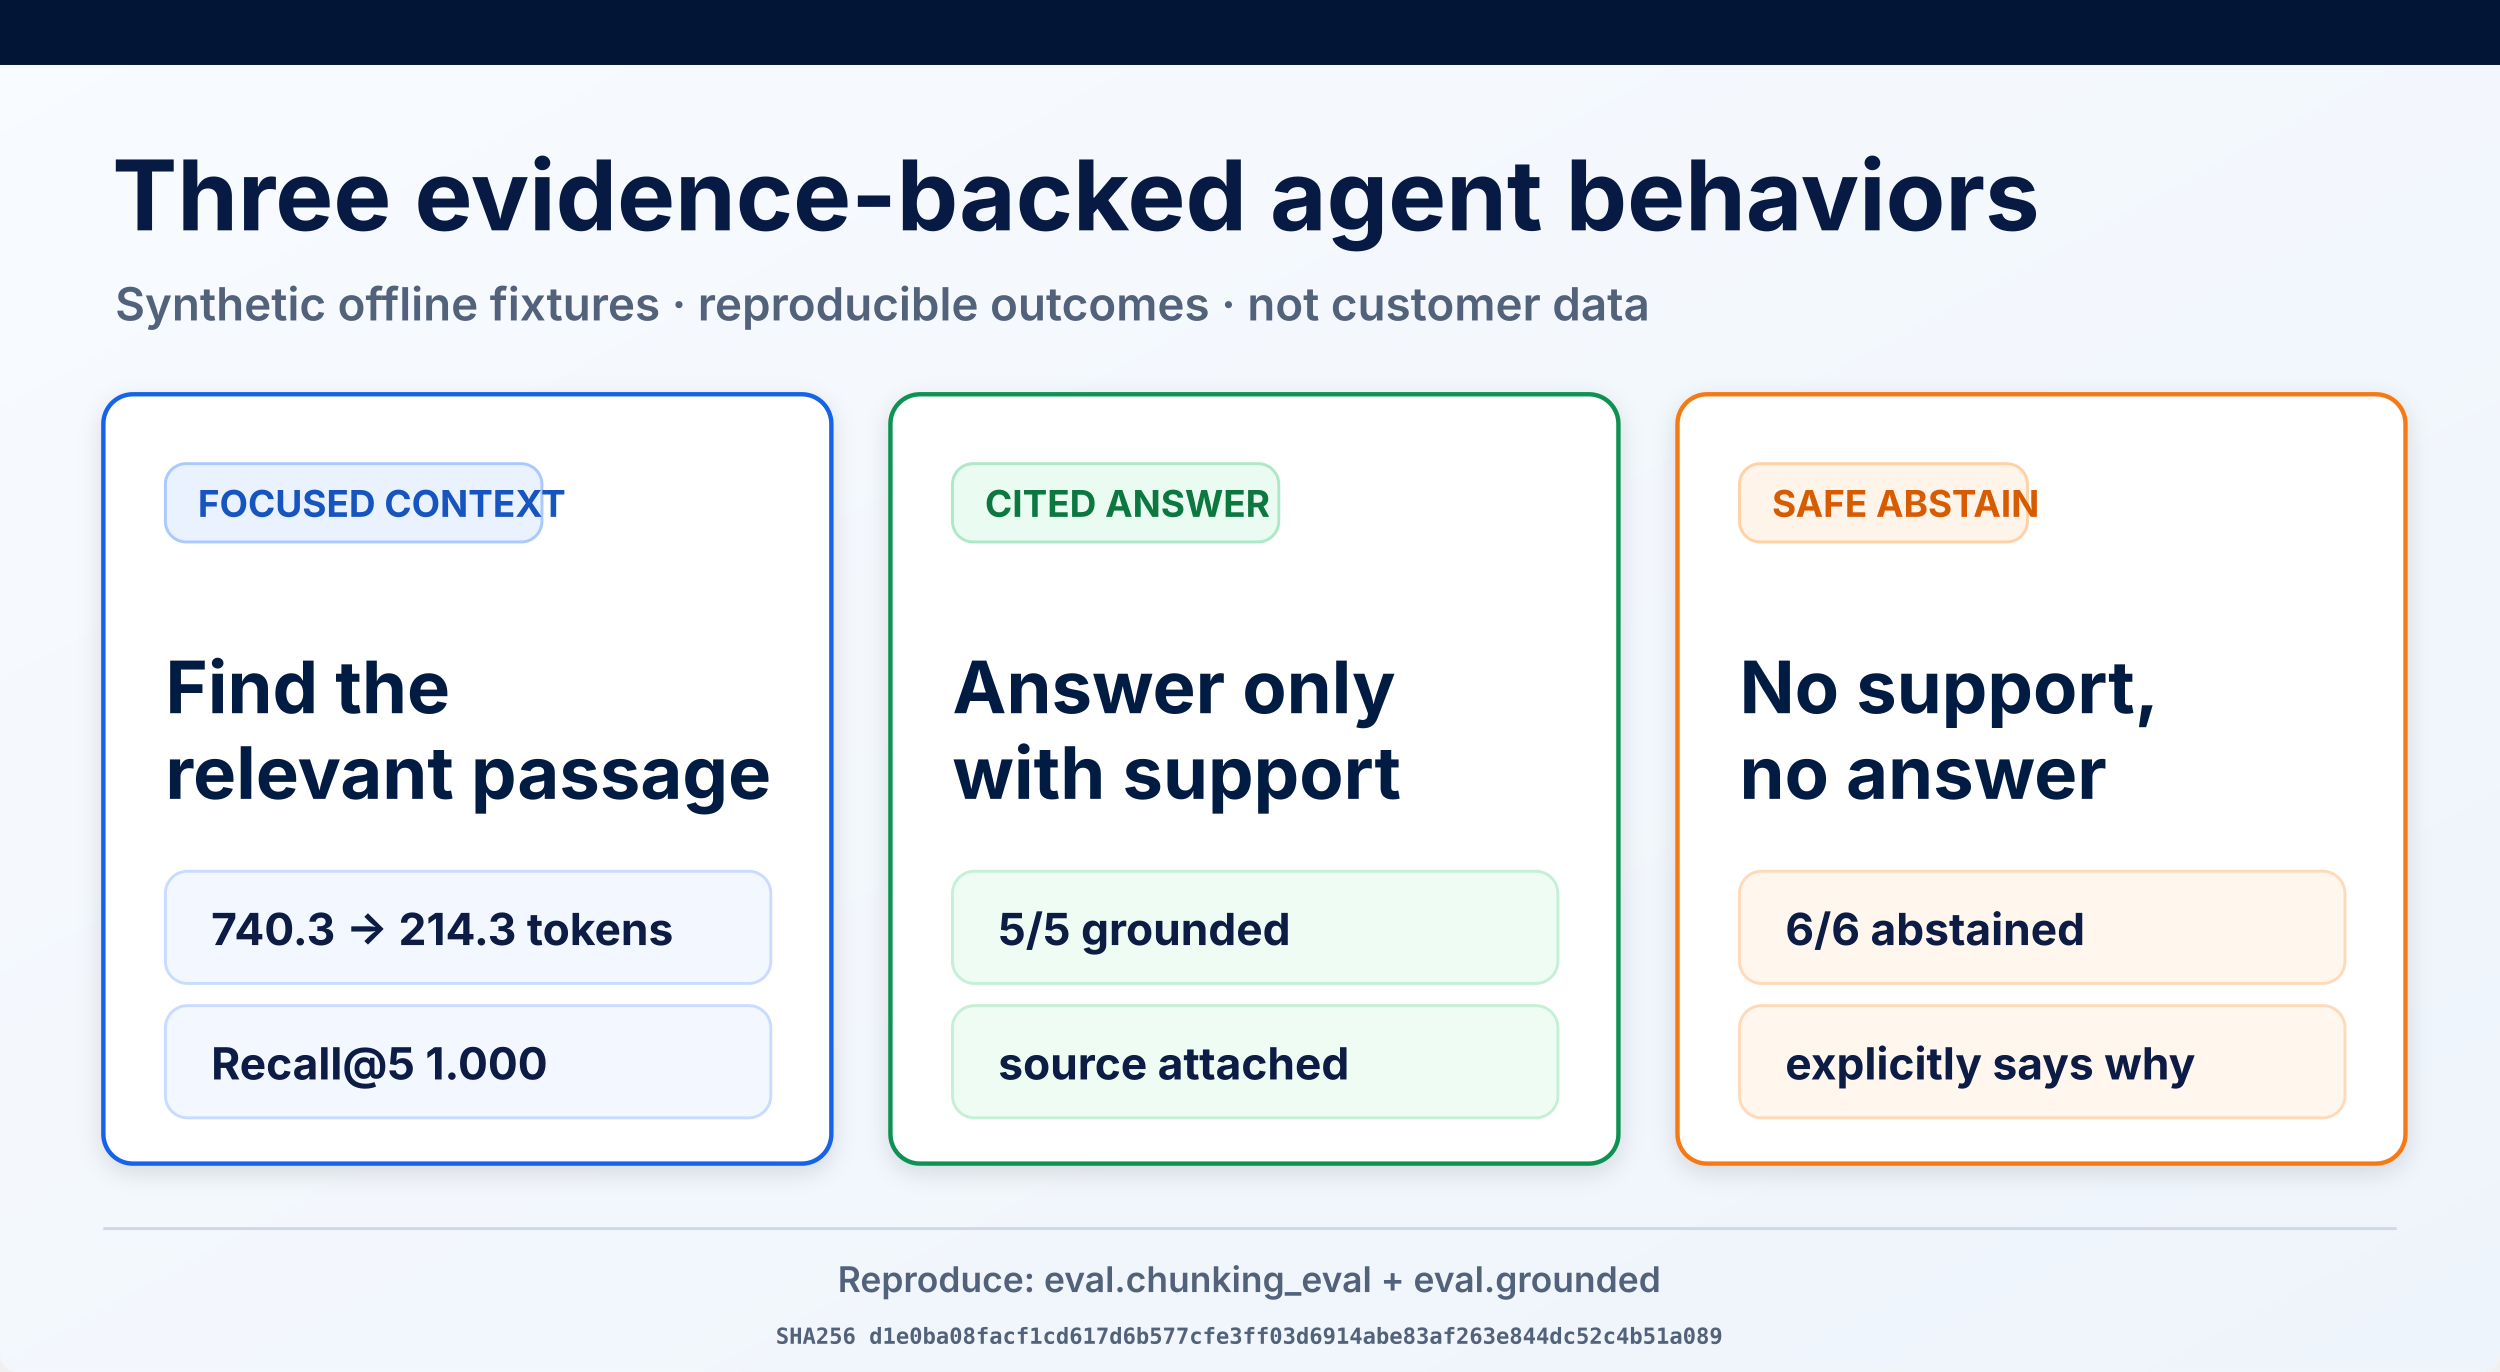
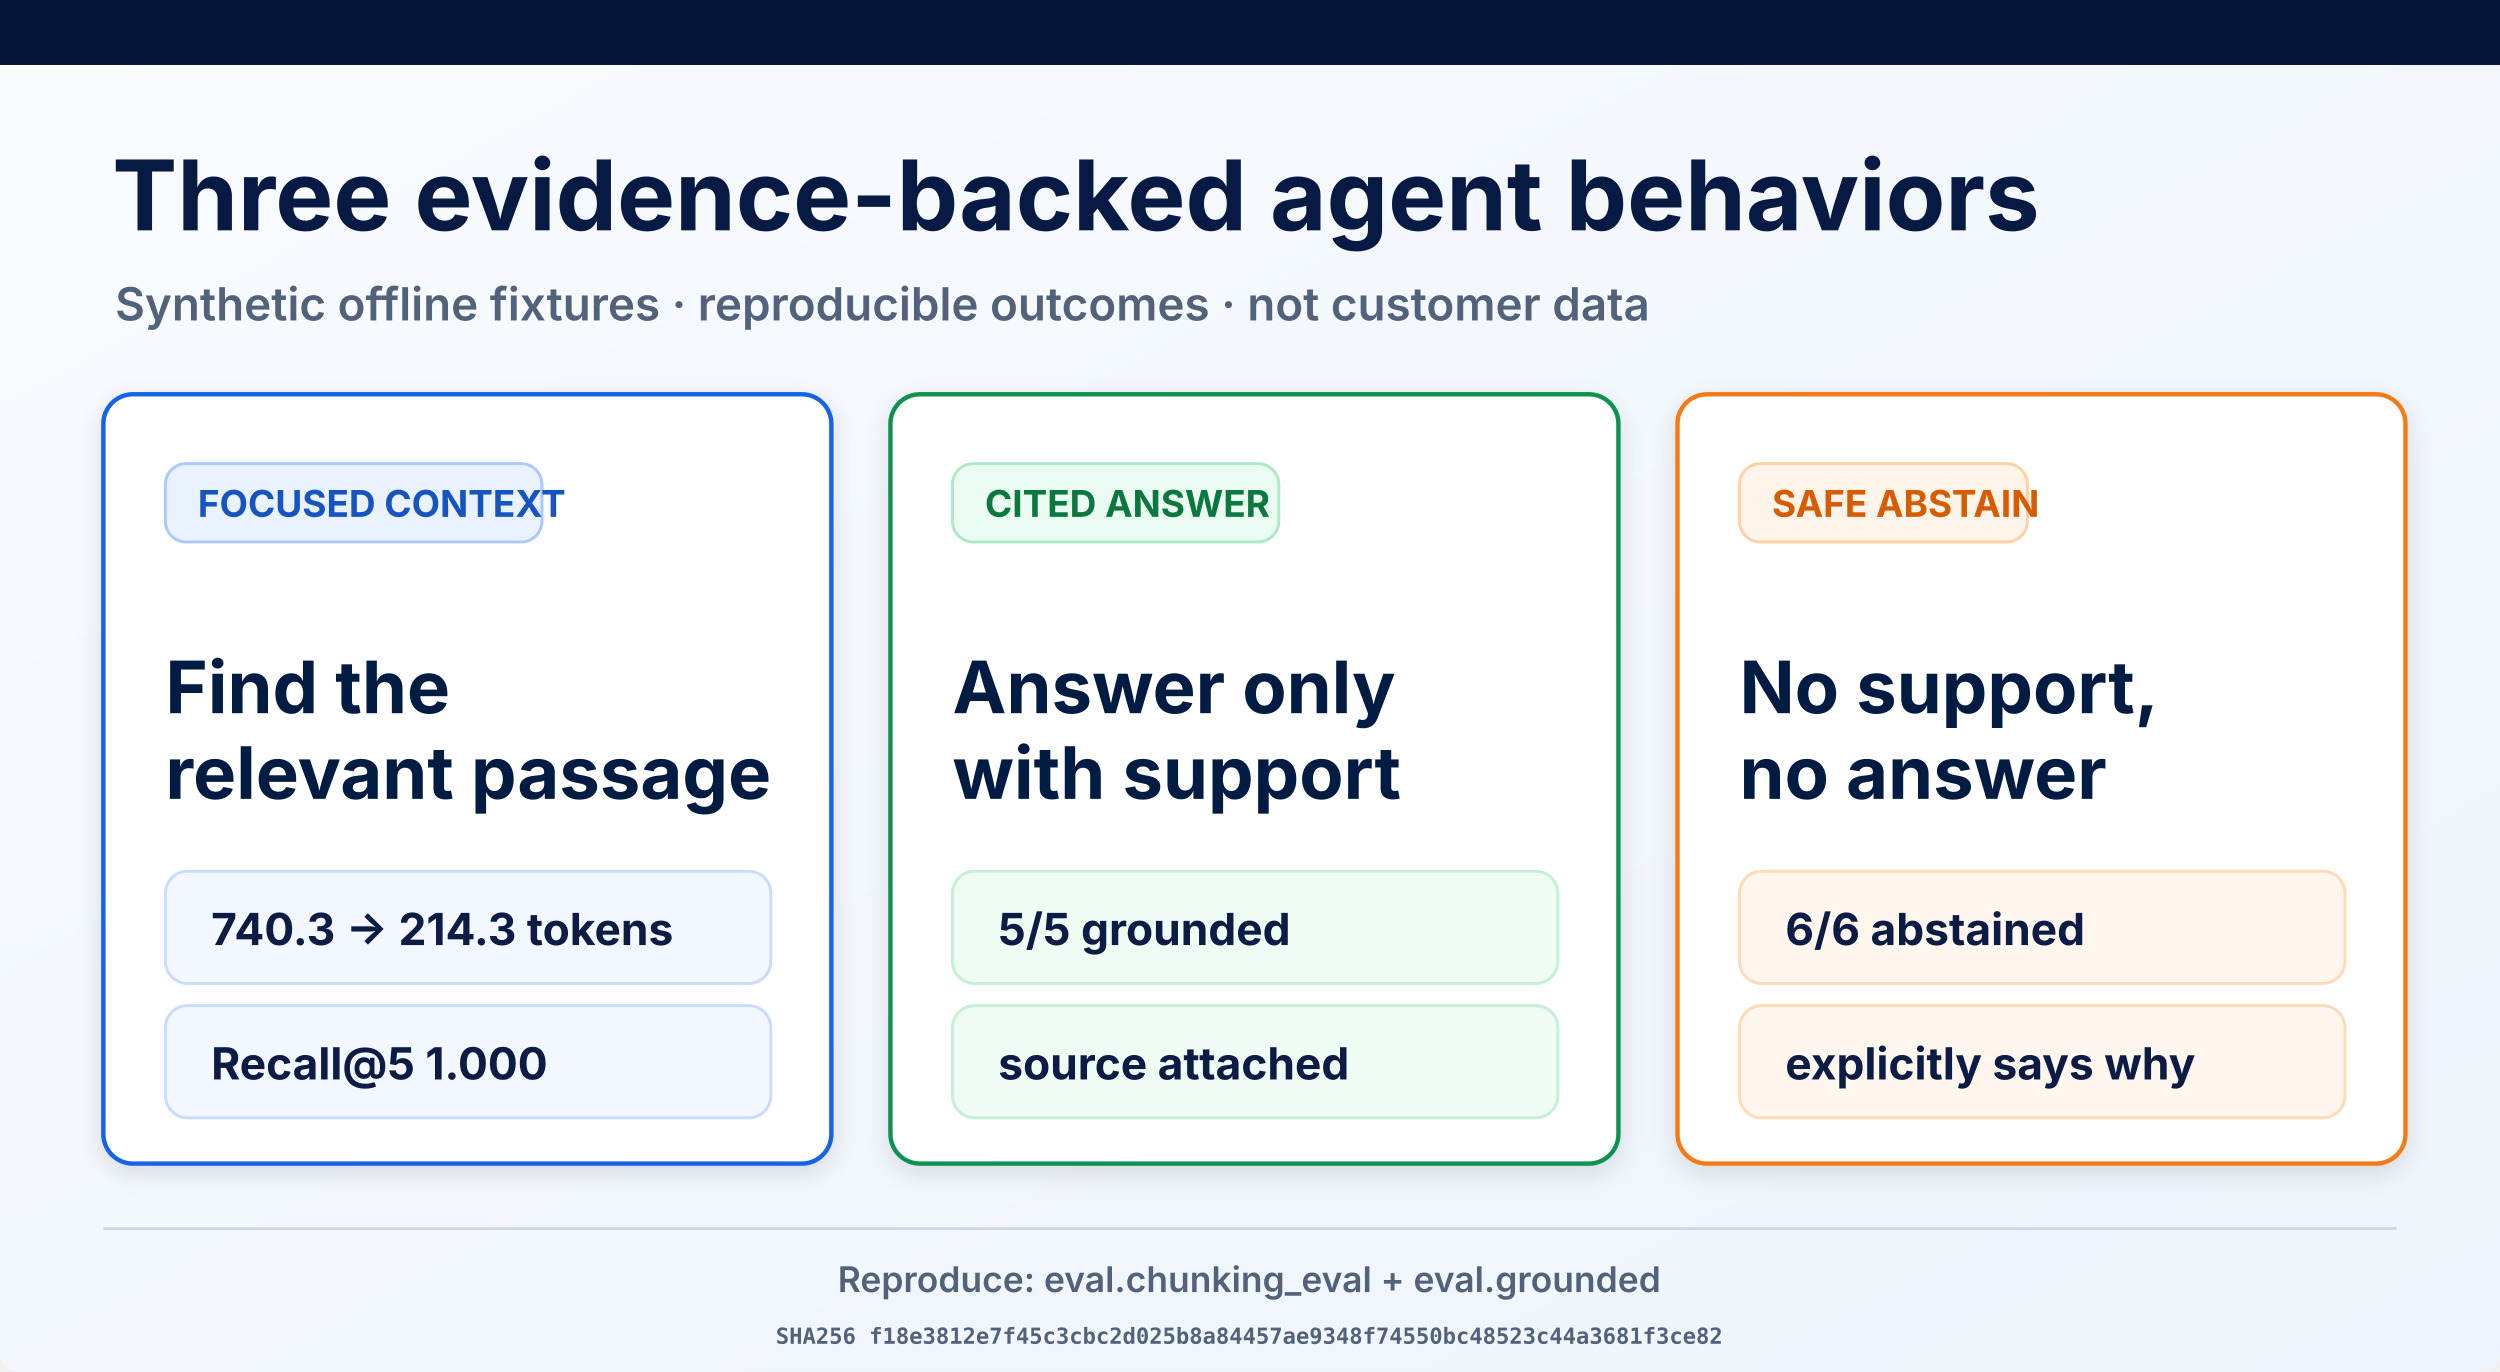
<svg xmlns="http://www.w3.org/2000/svg" width="1693" height="929" viewBox="0 0 1693 929" role="img" aria-labelledby="title desc">
  <defs>
    <linearGradient id="page" x1="0" y1="0" x2="1" y2="1">
      <stop offset="0" stop-color="#f8fbff" />
      <stop offset="1" stop-color="#eef4fb" />
    </linearGradient>
    <filter id="shadow" x="-10%" y="-10%" width="120%" height="130%">
      <feDropShadow dx="0" dy="5" stdDeviation="8" flood-opacity=".12" />
    </filter>
  </defs>
  <rect width="1693" height="929" rx="12" fill="url(#page)" />
  <rect width="1693" height="44" fill="#021536" />
  <text x="76" y="156" font-family="Inter, Arial, sans-serif" font-size="66" font-weight="700" fill="#061a43">Three evidence-backed agent behaviors</text>
  <text x="78" y="217" font-family="Inter, Arial, sans-serif" font-size="31" font-weight="600" fill="#53627b">Synthetic offline fixtures · reproducible outcomes · not customer data</text>
  <g filter="url(#shadow)">
    <rect x="70" y="267" width="493" height="521" rx="20" fill="#fff" stroke="#1763e8" stroke-width="3" />
    <rect x="112" y="314" width="255" height="53" rx="14" fill="#eaf2ff" stroke="#a9c9ff" stroke-width="2" />
    <text x="134" y="350" font-family="Inter, Arial, sans-serif" font-size="25" font-weight="700" fill="#1554c0">FOCUSED CONTEXT</text>
    <text x="112" y="483" font-family="Inter, Arial, sans-serif" font-size="49" font-weight="700" fill="#061a43">Find the</text>
    <text x="112" y="541" font-family="Inter, Arial, sans-serif" font-size="49" font-weight="700" fill="#061a43">relevant passage</text>
    <rect x="112" y="590" width="410" height="76" rx="15" fill="#f3f7ff" stroke="#c9dcff" stroke-width="2" />
    <text x="143" y="640" font-family="Inter, Arial, sans-serif" font-size="30" font-weight="700" fill="#0a1b44">740.3 → 214.3 tokens</text>
    <rect x="112" y="681" width="410" height="76" rx="15" fill="#f3f7ff" stroke="#c9dcff" stroke-width="2" />
    <text x="143" y="731" font-family="Inter, Arial, sans-serif" font-size="30" font-weight="700" fill="#0a1b44">Recall@5 1.000</text>
  </g>
  <g filter="url(#shadow)">
    <rect x="603" y="267" width="493" height="521" rx="20" fill="#fff" stroke="#109252" stroke-width="3" />
    <rect x="645" y="314" width="221" height="53" rx="14" fill="#eafbf1" stroke="#ade9c7" stroke-width="2" />
    <text x="667" y="350" font-family="Inter, Arial, sans-serif" font-size="25" font-weight="700" fill="#08773f">CITED ANSWER</text>
    <text x="645" y="483" font-family="Inter, Arial, sans-serif" font-size="49" font-weight="700" fill="#061a43">Answer only</text>
    <text x="645" y="541" font-family="Inter, Arial, sans-serif" font-size="49" font-weight="700" fill="#061a43">with support</text>
    <rect x="645" y="590" width="410" height="76" rx="15" fill="#effcf4" stroke="#c5efd6" stroke-width="2" />
    <text x="676" y="640" font-family="Inter, Arial, sans-serif" font-size="30" font-weight="700" fill="#0a1b44">5/5 grounded</text>
    <rect x="645" y="681" width="410" height="76" rx="15" fill="#effcf4" stroke="#c5efd6" stroke-width="2" />
    <text x="676" y="731" font-family="Inter, Arial, sans-serif" font-size="30" font-weight="700" fill="#0a1b44">source attached</text>
  </g>
  <g filter="url(#shadow)">
    <rect x="1136" y="267" width="493" height="521" rx="20" fill="#fff" stroke="#f57a19" stroke-width="3" />
    <rect x="1178" y="314" width="195" height="53" rx="14" fill="#fff4e9" stroke="#ffd1a4" stroke-width="2" />
    <text x="1200" y="350" font-family="Inter, Arial, sans-serif" font-size="25" font-weight="700" fill="#d75c06">SAFE ABSTAIN</text>
    <text x="1178" y="483" font-family="Inter, Arial, sans-serif" font-size="49" font-weight="700" fill="#061a43">No support,</text>
    <text x="1178" y="541" font-family="Inter, Arial, sans-serif" font-size="49" font-weight="700" fill="#061a43">no answer</text>
    <rect x="1178" y="590" width="410" height="76" rx="15" fill="#fff7ee" stroke="#ffdab9" stroke-width="2" />
    <text x="1209" y="640" font-family="Inter, Arial, sans-serif" font-size="30" font-weight="700" fill="#0a1b44">6/6 abstained</text>
    <rect x="1178" y="681" width="410" height="76" rx="15" fill="#fff7ee" stroke="#ffdab9" stroke-width="2" />
    <text x="1209" y="731" font-family="Inter, Arial, sans-serif" font-size="30" font-weight="700" fill="#0a1b44">explicitly says why</text>
  </g>
  <line x1="70" y1="832" x2="1623" y2="832" stroke="#ced8e7" stroke-width="2" />
  <text x="846" y="875" text-anchor="middle" font-family="Inter, Arial, sans-serif" font-size="24" font-weight="600" fill="#53627b">Reproduce: eval.chunking_eval + eval.grounded</text>
-   <text x="846" y="910" text-anchor="middle" font-family="ui-monospace, monospace" font-size="15" font-weight="600" fill="#53627b">SHA256 d1e0ba08facf1cd617d6b577cfe3ff03d6914abe83af263e844dc52c4b51a089</text>
+   <text x="846" y="910" text-anchor="middle" font-family="ui-monospace, monospace" font-size="15" font-weight="600" fill="#53627b">SHA256 f18e3812e7f45c3cbc2d025b8a84457ae9348f74550bc48523c44a3681f3ce82</text>
</svg>
